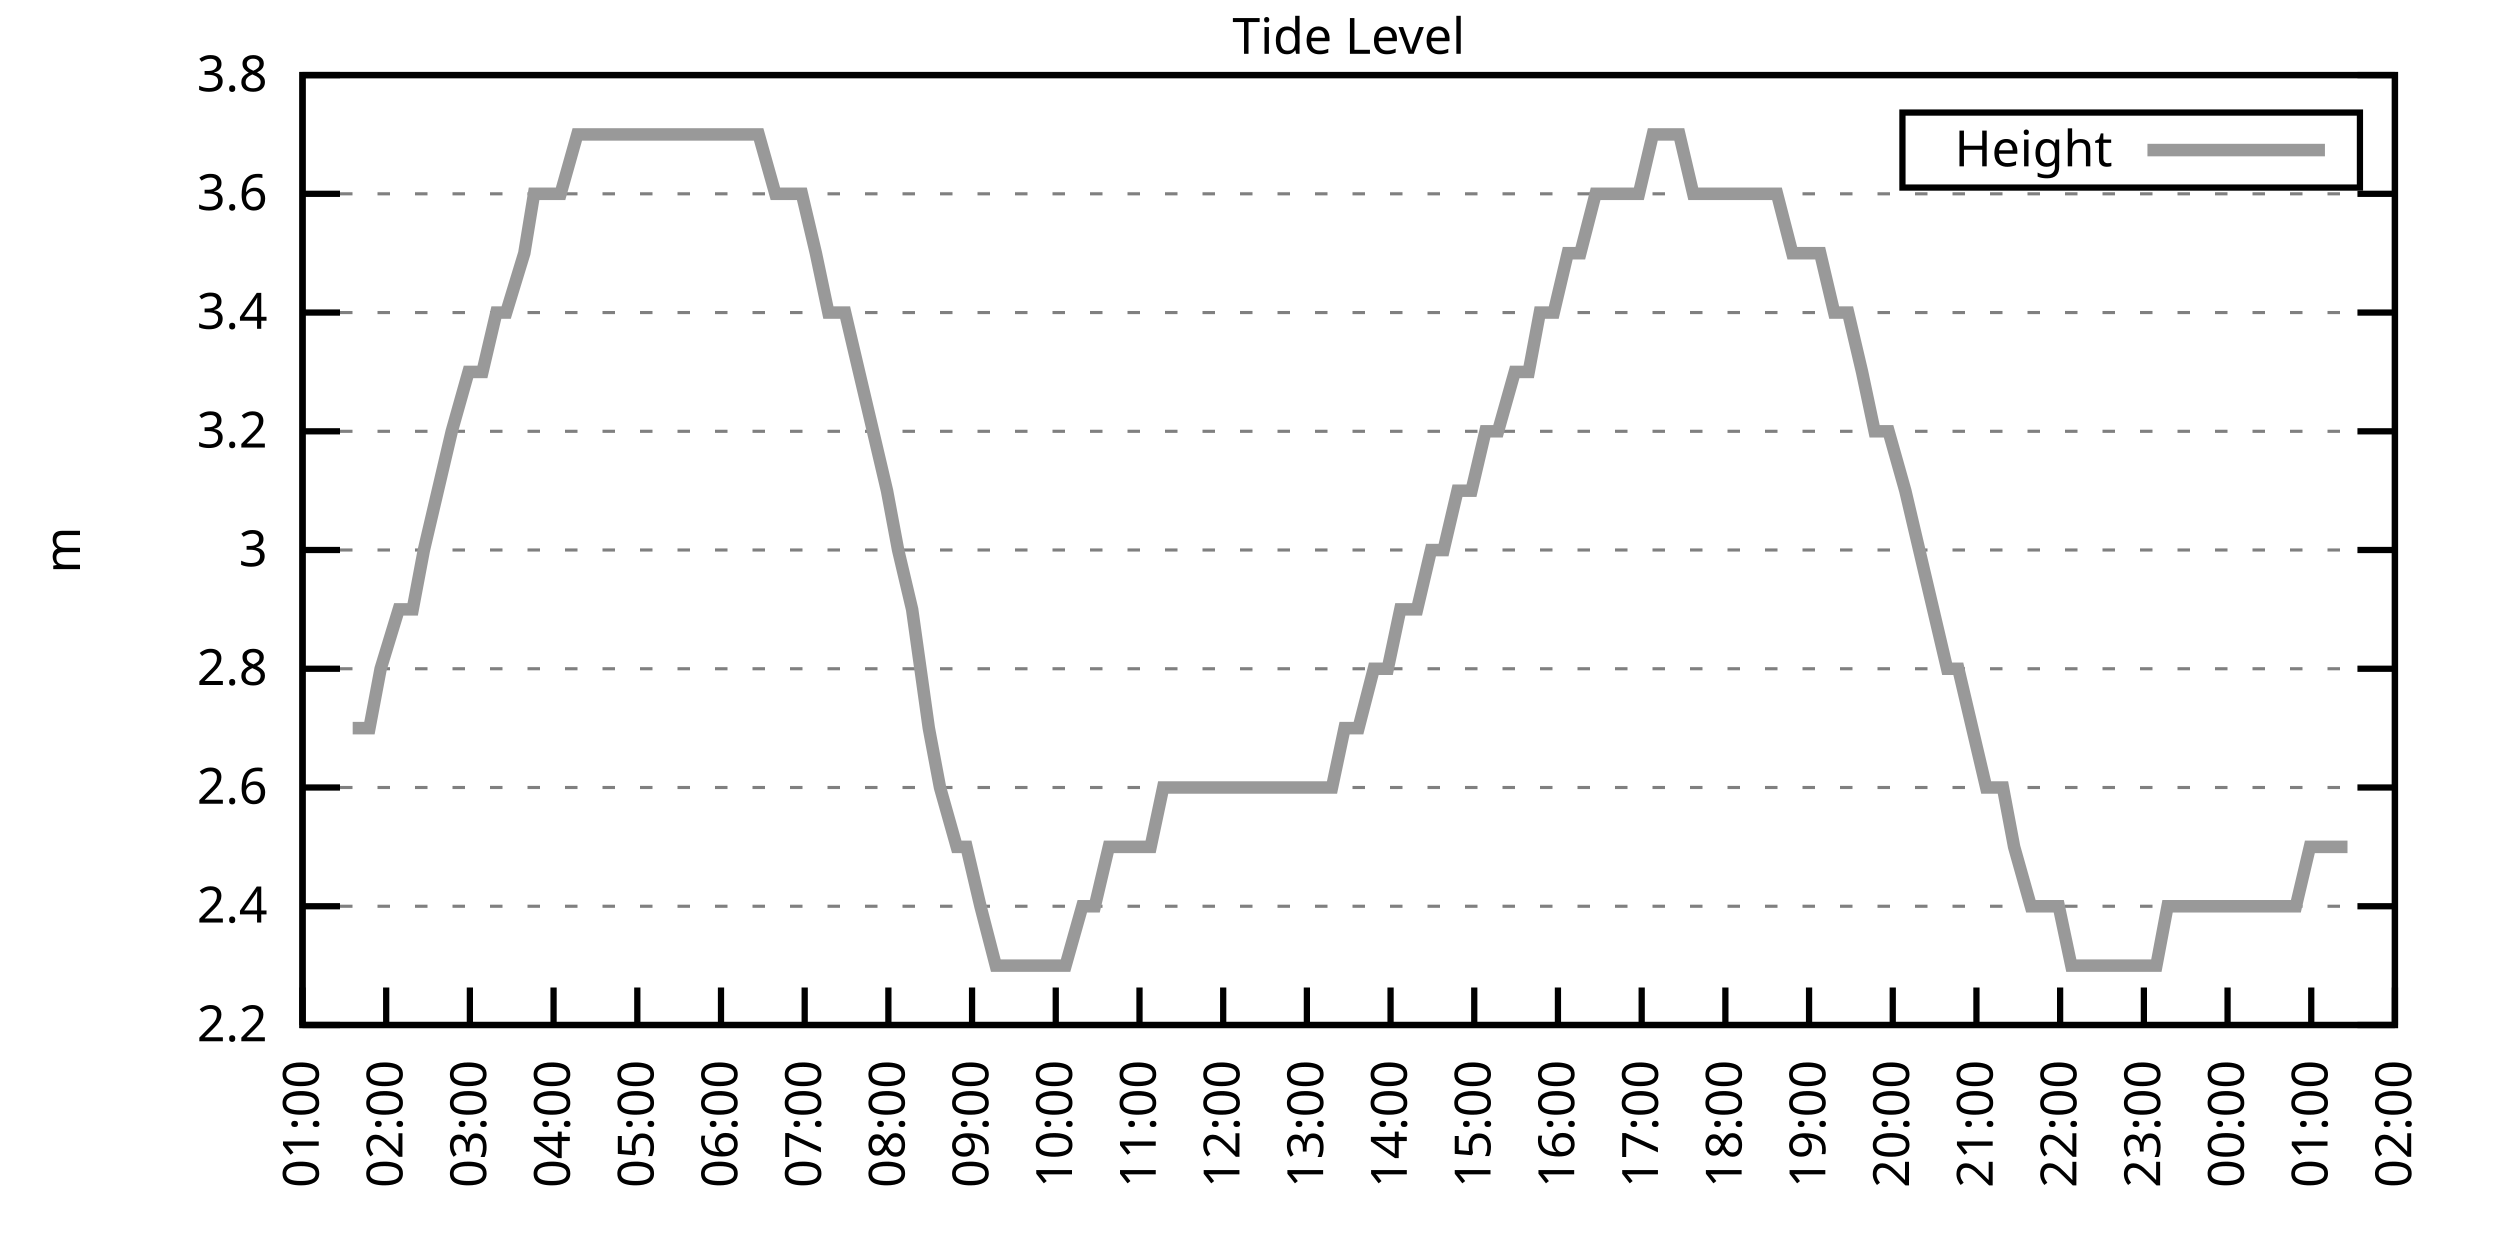
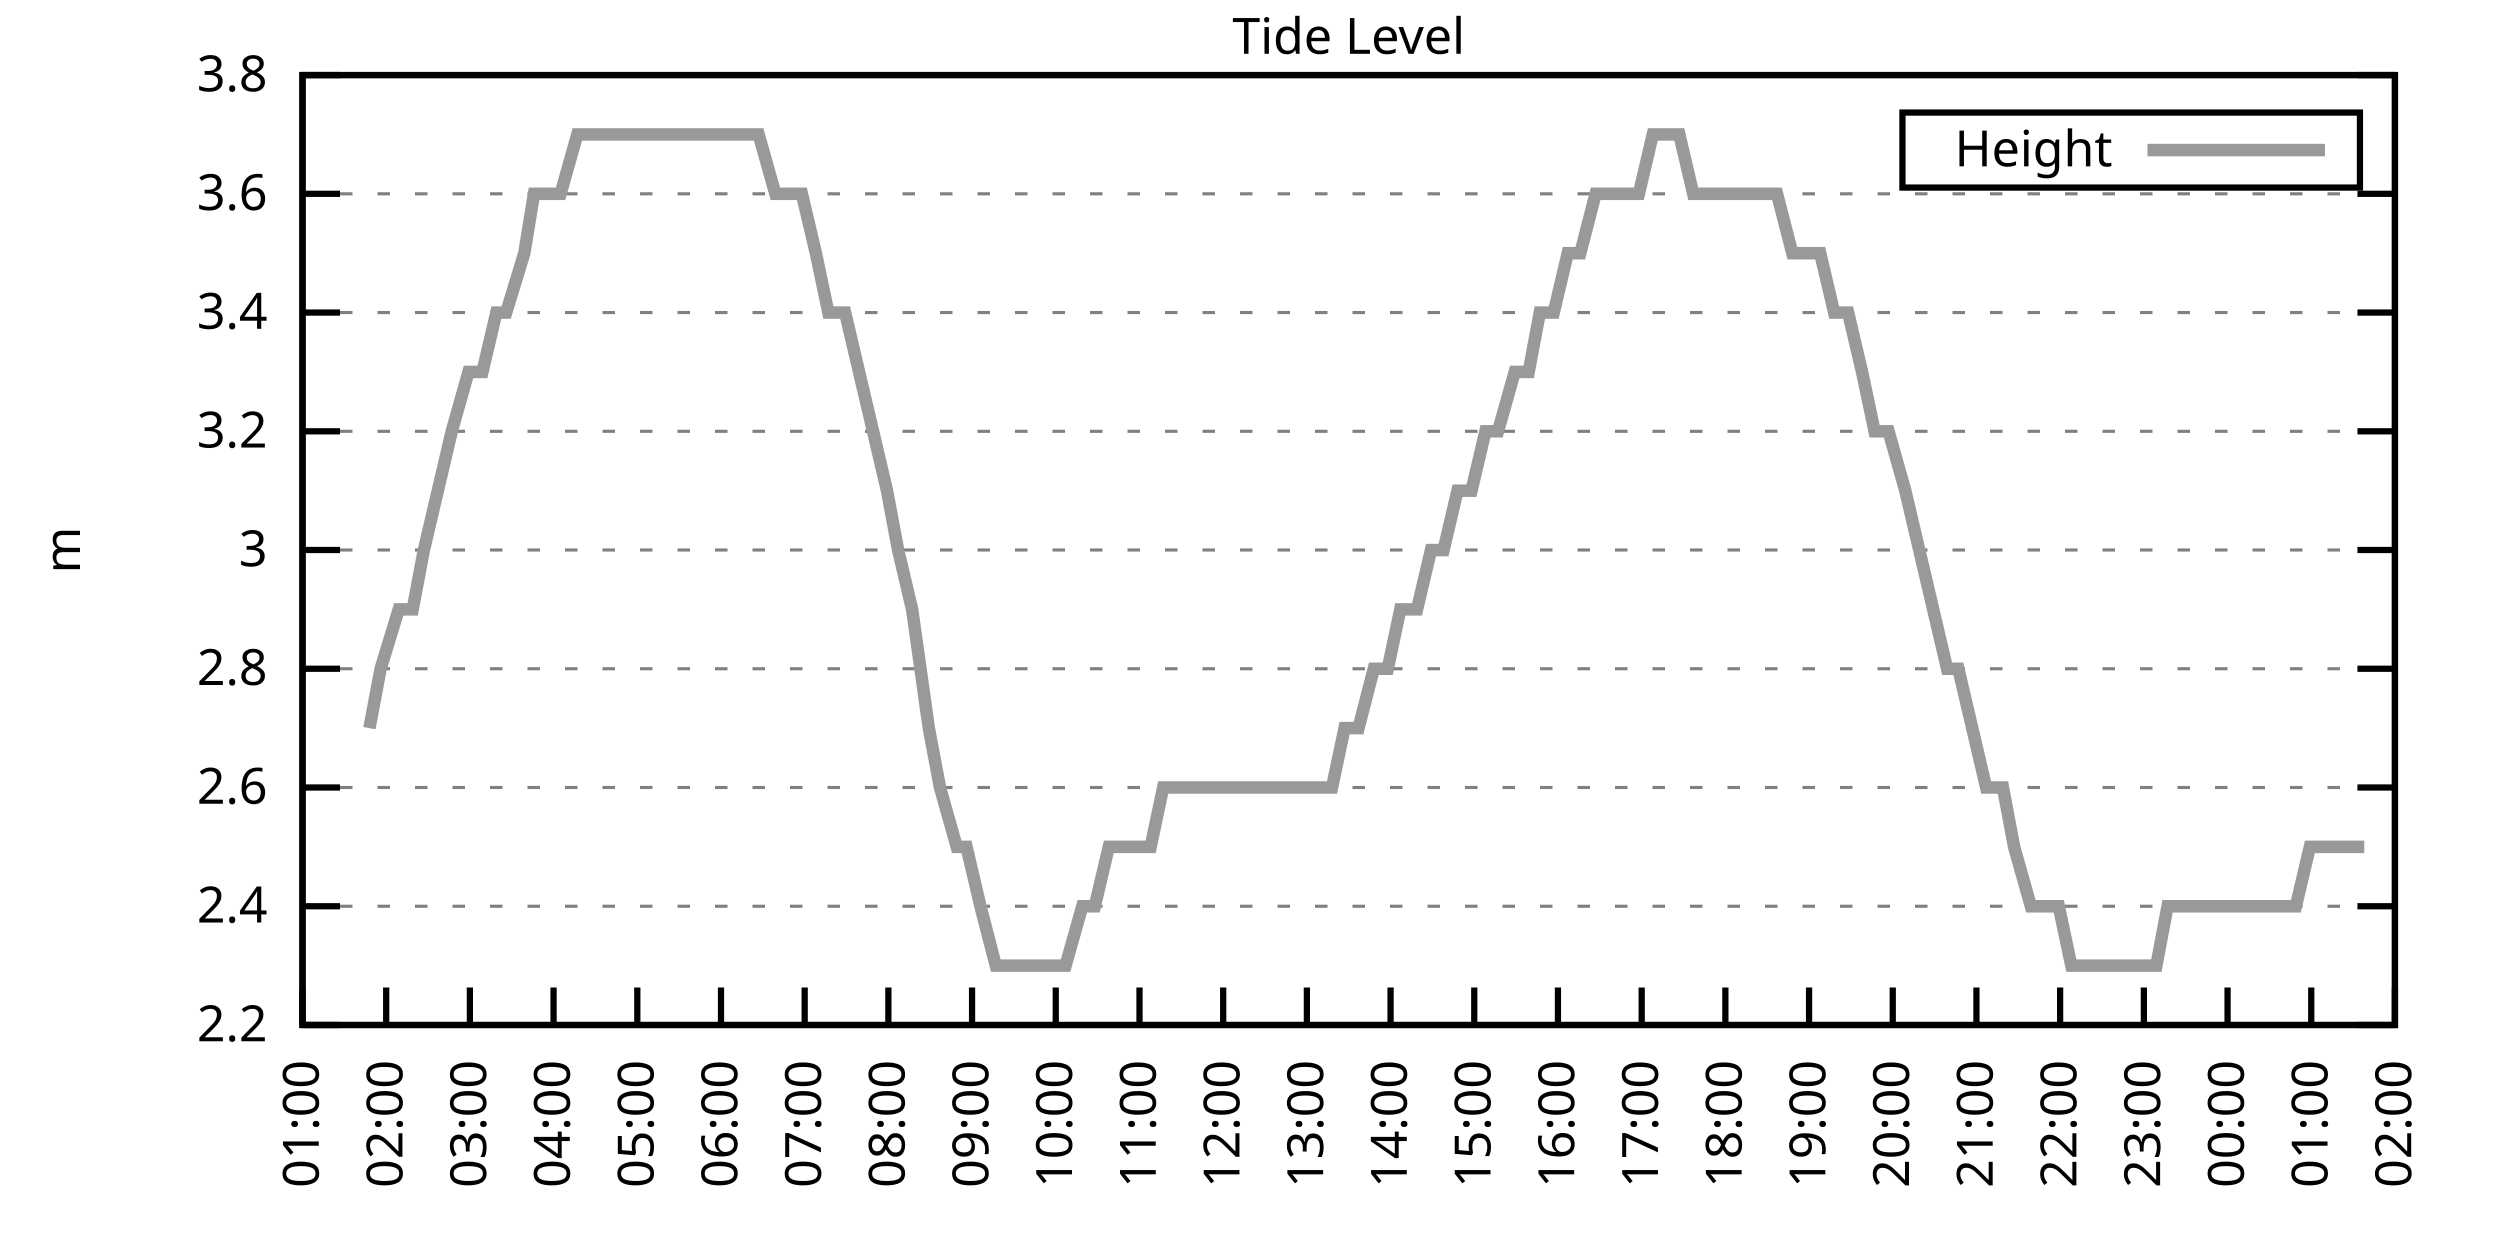
<svg xmlns="http://www.w3.org/2000/svg" xmlns:xlink="http://www.w3.org/1999/xlink" width="400" height="200" viewBox="0 0 400 200">
  <g id="gnuplot_canvas">
    <rect x="0" y="0" width="400" height="200" fill="none" />
    <defs>
      <circle id="gpDot" r="0.5" stroke-width="0.5" stroke="currentColor" />
      <path id="gpPt0" stroke-width="0.333" stroke="currentColor" d="M-1,0 h2 M0,-1 v2" />
      <path id="gpPt1" stroke-width="0.333" stroke="currentColor" d="M-1,-1 L1,1 M1,-1 L-1,1" />
      <path id="gpPt2" stroke-width="0.333" stroke="currentColor" d="M-1,0 L1,0 M0,-1 L0,1 M-1,-1 L1,1 M-1,1 L1,-1" />
      <rect id="gpPt3" stroke-width="0.333" stroke="currentColor" x="-1" y="-1" width="2" height="2" />
      <rect id="gpPt4" stroke-width="0.333" stroke="currentColor" fill="currentColor" x="-1" y="-1" width="2" height="2" />
      <circle id="gpPt5" stroke-width="0.333" stroke="currentColor" cx="0" cy="0" r="1" />
      <use xlink:href="#gpPt5" id="gpPt6" fill="currentColor" stroke="none" />
      <path id="gpPt7" stroke-width="0.333" stroke="currentColor" d="M0,-1.33 L-1.33,0.67 L1.33,0.67 z" />
      <use xlink:href="#gpPt7" id="gpPt8" fill="currentColor" stroke="none" />
      <use xlink:href="#gpPt7" id="gpPt9" stroke="currentColor" transform="rotate(180)" />
      <use xlink:href="#gpPt9" id="gpPt10" fill="currentColor" stroke="none" />
      <use xlink:href="#gpPt3" id="gpPt11" stroke="currentColor" transform="rotate(45)" />
      <use xlink:href="#gpPt11" id="gpPt12" fill="currentColor" stroke="none" />
      <path id="gpPt13" stroke-width="0.333" stroke="currentColor" d="M0,1.330 L1.265,0.411 L0.782,-1.067 L-0.782,-1.076 L-1.265,0.411 z" />
      <use xlink:href="#gpPt13" id="gpPt14" fill="currentColor" stroke="none" />
      <filter id="textbox" filterUnits="objectBoundingBox" x="0" y="0" height="1" width="1">
        <feFlood flood-color="white" flood-opacity="1" result="bgnd" />
        <feComposite in="SourceGraphic" in2="bgnd" operator="atop" />
      </filter>
      <filter id="greybox" filterUnits="objectBoundingBox" x="0" y="0" height="1" width="1">
        <feFlood flood-color="lightgrey" flood-opacity="1" result="grey" />
        <feComposite in="SourceGraphic" in2="grey" operator="atop" />
      </filter>
    </defs>
    <g fill="none" color="white" stroke="currentColor" stroke-width="1.00" stroke-linecap="butt" stroke-linejoin="miter">
</g>
    <g fill="none" color="black" stroke="currentColor" stroke-width="1.00" stroke-linecap="butt" stroke-linejoin="miter">
      <g stroke="none" shape-rendering="crispEdges">
        <polygon fill="rgb(255, 255, 255)" points="48.40,164.00 383.18,164.00 383.18,12.02 48.40,12.02 " />
      </g>
    </g>
    <g fill="none" color="black" stroke="currentColor" stroke-width="1.00" stroke-linecap="butt" stroke-linejoin="miter">
</g>
    <g fill="none" color="black" stroke="black" stroke-width="0.50" stroke-linecap="butt" stroke-linejoin="miter">
</g>
    <g fill="none" color="gray" stroke="currentColor" stroke-width="0.50" stroke-linecap="butt" stroke-linejoin="miter">
      <path stroke="gray" stroke-dasharray="2,4" class="gridline" d="M48.40,164.00 L383.19,164.00  " />
    </g>
    <g fill="none" color="gray" stroke="gray" stroke-width="1.00" stroke-linecap="butt" stroke-linejoin="miter">
</g>
    <g fill="none" color="black" stroke="currentColor" stroke-width="1.00" stroke-linecap="butt" stroke-linejoin="miter">
      <path stroke="black" d="M48.40,164.00 L54.40,164.00 M383.19,164.00 L377.19,164.00  " />
      <g transform="translate(42.80,166.60)" stroke="none" fill="black" font-family="Sans" font-size="8.00" text-anchor="end">
        <text>
          <tspan font-family="Sans"> 2.2</tspan>
        </text>
      </g>
    </g>
    <g fill="none" color="black" stroke="currentColor" stroke-width="1.00" stroke-linecap="butt" stroke-linejoin="miter">
</g>
    <g fill="none" color="black" stroke="black" stroke-width="0.50" stroke-linecap="butt" stroke-linejoin="miter">
</g>
    <g fill="none" color="gray" stroke="currentColor" stroke-width="0.50" stroke-linecap="butt" stroke-linejoin="miter">
      <path stroke="gray" stroke-dasharray="2,4" class="gridline" d="M48.40,145.00 L383.19,145.00  " />
    </g>
    <g fill="none" color="gray" stroke="gray" stroke-width="1.00" stroke-linecap="butt" stroke-linejoin="miter">
</g>
    <g fill="none" color="black" stroke="currentColor" stroke-width="1.00" stroke-linecap="butt" stroke-linejoin="miter">
      <path stroke="black" d="M48.40,145.00 L54.40,145.00 M383.19,145.00 L377.19,145.00  " />
      <g transform="translate(42.80,147.60)" stroke="none" fill="black" font-family="Sans" font-size="8.00" text-anchor="end">
        <text>
          <tspan font-family="Sans"> 2.4</tspan>
        </text>
      </g>
    </g>
    <g fill="none" color="black" stroke="currentColor" stroke-width="1.00" stroke-linecap="butt" stroke-linejoin="miter">
</g>
    <g fill="none" color="black" stroke="black" stroke-width="0.50" stroke-linecap="butt" stroke-linejoin="miter">
</g>
    <g fill="none" color="gray" stroke="currentColor" stroke-width="0.50" stroke-linecap="butt" stroke-linejoin="miter">
      <path stroke="gray" stroke-dasharray="2,4" class="gridline" d="M48.40,126.00 L383.19,126.00  " />
    </g>
    <g fill="none" color="gray" stroke="gray" stroke-width="1.00" stroke-linecap="butt" stroke-linejoin="miter">
</g>
    <g fill="none" color="black" stroke="currentColor" stroke-width="1.00" stroke-linecap="butt" stroke-linejoin="miter">
      <path stroke="black" d="M48.40,126.00 L54.40,126.00 M383.19,126.00 L377.19,126.00  " />
      <g transform="translate(42.80,128.60)" stroke="none" fill="black" font-family="Sans" font-size="8.00" text-anchor="end">
        <text>
          <tspan font-family="Sans"> 2.6</tspan>
        </text>
      </g>
    </g>
    <g fill="none" color="black" stroke="currentColor" stroke-width="1.00" stroke-linecap="butt" stroke-linejoin="miter">
</g>
    <g fill="none" color="black" stroke="black" stroke-width="0.50" stroke-linecap="butt" stroke-linejoin="miter">
</g>
    <g fill="none" color="gray" stroke="currentColor" stroke-width="0.50" stroke-linecap="butt" stroke-linejoin="miter">
      <path stroke="gray" stroke-dasharray="2,4" class="gridline" d="M48.40,107.00 L383.19,107.00  " />
    </g>
    <g fill="none" color="gray" stroke="gray" stroke-width="1.00" stroke-linecap="butt" stroke-linejoin="miter">
</g>
    <g fill="none" color="black" stroke="currentColor" stroke-width="1.00" stroke-linecap="butt" stroke-linejoin="miter">
      <path stroke="black" d="M48.40,107.00 L54.40,107.00 M383.19,107.00 L377.19,107.00  " />
      <g transform="translate(42.80,109.60)" stroke="none" fill="black" font-family="Sans" font-size="8.00" text-anchor="end">
        <text>
          <tspan font-family="Sans"> 2.8</tspan>
        </text>
      </g>
    </g>
    <g fill="none" color="black" stroke="currentColor" stroke-width="1.00" stroke-linecap="butt" stroke-linejoin="miter">
</g>
    <g fill="none" color="black" stroke="black" stroke-width="0.50" stroke-linecap="butt" stroke-linejoin="miter">
</g>
    <g fill="none" color="gray" stroke="currentColor" stroke-width="0.50" stroke-linecap="butt" stroke-linejoin="miter">
      <path stroke="gray" stroke-dasharray="2,4" class="gridline" d="M48.40,88.00 L383.19,88.00  " />
    </g>
    <g fill="none" color="gray" stroke="gray" stroke-width="1.00" stroke-linecap="butt" stroke-linejoin="miter">
</g>
    <g fill="none" color="black" stroke="currentColor" stroke-width="1.00" stroke-linecap="butt" stroke-linejoin="miter">
      <path stroke="black" d="M48.40,88.00 L54.40,88.00 M383.19,88.00 L377.19,88.00  " />
      <g transform="translate(42.80,90.60)" stroke="none" fill="black" font-family="Sans" font-size="8.00" text-anchor="end">
        <text>
          <tspan font-family="Sans"> 3</tspan>
        </text>
      </g>
    </g>
    <g fill="none" color="black" stroke="currentColor" stroke-width="1.00" stroke-linecap="butt" stroke-linejoin="miter">
</g>
    <g fill="none" color="black" stroke="black" stroke-width="0.50" stroke-linecap="butt" stroke-linejoin="miter">
</g>
    <g fill="none" color="gray" stroke="currentColor" stroke-width="0.50" stroke-linecap="butt" stroke-linejoin="miter">
      <path stroke="gray" stroke-dasharray="2,4" class="gridline" d="M48.40,69.01 L383.19,69.01  " />
    </g>
    <g fill="none" color="gray" stroke="gray" stroke-width="1.00" stroke-linecap="butt" stroke-linejoin="miter">
</g>
    <g fill="none" color="black" stroke="currentColor" stroke-width="1.00" stroke-linecap="butt" stroke-linejoin="miter">
      <path stroke="black" d="M48.40,69.01 L54.40,69.01 M383.19,69.01 L377.19,69.01  " />
      <g transform="translate(42.80,71.61)" stroke="none" fill="black" font-family="Sans" font-size="8.00" text-anchor="end">
        <text>
          <tspan font-family="Sans"> 3.2</tspan>
        </text>
      </g>
    </g>
    <g fill="none" color="black" stroke="currentColor" stroke-width="1.00" stroke-linecap="butt" stroke-linejoin="miter">
</g>
    <g fill="none" color="black" stroke="black" stroke-width="0.50" stroke-linecap="butt" stroke-linejoin="miter">
</g>
    <g fill="none" color="gray" stroke="currentColor" stroke-width="0.50" stroke-linecap="butt" stroke-linejoin="miter">
      <path stroke="gray" stroke-dasharray="2,4" class="gridline" d="M48.40,50.01 L383.19,50.01  " />
    </g>
    <g fill="none" color="gray" stroke="gray" stroke-width="1.00" stroke-linecap="butt" stroke-linejoin="miter">
</g>
    <g fill="none" color="black" stroke="currentColor" stroke-width="1.00" stroke-linecap="butt" stroke-linejoin="miter">
      <path stroke="black" d="M48.40,50.01 L54.40,50.01 M383.19,50.01 L377.19,50.01  " />
      <g transform="translate(42.80,52.61)" stroke="none" fill="black" font-family="Sans" font-size="8.00" text-anchor="end">
        <text>
          <tspan font-family="Sans"> 3.4</tspan>
        </text>
      </g>
    </g>
    <g fill="none" color="black" stroke="currentColor" stroke-width="1.00" stroke-linecap="butt" stroke-linejoin="miter">
</g>
    <g fill="none" color="black" stroke="black" stroke-width="0.50" stroke-linecap="butt" stroke-linejoin="miter">
</g>
    <g fill="none" color="gray" stroke="currentColor" stroke-width="0.50" stroke-linecap="butt" stroke-linejoin="miter">
      <path stroke="gray" stroke-dasharray="2,4" class="gridline" d="M48.40,31.01 L383.19,31.01  " />
    </g>
    <g fill="none" color="gray" stroke="gray" stroke-width="1.00" stroke-linecap="butt" stroke-linejoin="miter">
</g>
    <g fill="none" color="black" stroke="currentColor" stroke-width="1.00" stroke-linecap="butt" stroke-linejoin="miter">
      <path stroke="black" d="M48.40,31.01 L54.40,31.01 M383.19,31.01 L377.19,31.01  " />
      <g transform="translate(42.80,33.61)" stroke="none" fill="black" font-family="Sans" font-size="8.00" text-anchor="end">
        <text>
          <tspan font-family="Sans"> 3.6</tspan>
        </text>
      </g>
    </g>
    <g fill="none" color="black" stroke="currentColor" stroke-width="1.00" stroke-linecap="butt" stroke-linejoin="miter">
</g>
    <g fill="none" color="black" stroke="black" stroke-width="0.50" stroke-linecap="butt" stroke-linejoin="miter">
</g>
    <g fill="none" color="gray" stroke="currentColor" stroke-width="0.50" stroke-linecap="butt" stroke-linejoin="miter">
      <path stroke="gray" stroke-dasharray="2,4" class="gridline" d="M48.40,12.01 L383.19,12.01  " />
    </g>
    <g fill="none" color="gray" stroke="gray" stroke-width="1.00" stroke-linecap="butt" stroke-linejoin="miter">
</g>
    <g fill="none" color="black" stroke="currentColor" stroke-width="1.00" stroke-linecap="butt" stroke-linejoin="miter">
      <path stroke="black" d="M48.40,12.01 L54.40,12.01 M383.19,12.01 L377.19,12.01  " />
      <g transform="translate(42.80,14.61)" stroke="none" fill="black" font-family="Sans" font-size="8.00" text-anchor="end">
        <text>
          <tspan font-family="Sans"> 3.8</tspan>
        </text>
      </g>
    </g>
    <g fill="none" color="black" stroke="currentColor" stroke-width="1.00" stroke-linecap="butt" stroke-linejoin="miter">
      <path stroke="black" d="M48.40,164.00 L48.40,158.00  " />
      <g transform="translate(51.00,169.60) rotate(270.00)" stroke="none" fill="black" font-family="Sans" font-size="8.00" text-anchor="end">
        <text>
          <tspan font-family="Sans">01:00</tspan>
        </text>
      </g>
    </g>
    <g fill="none" color="black" stroke="currentColor" stroke-width="1.00" stroke-linecap="butt" stroke-linejoin="miter">
      <path stroke="black" d="M61.79,164.00 L61.79,158.00  " />
      <g transform="translate(64.39,169.60) rotate(270.00)" stroke="none" fill="black" font-family="Sans" font-size="8.00" text-anchor="end">
        <text>
          <tspan font-family="Sans">02:00</tspan>
        </text>
      </g>
    </g>
    <g fill="none" color="black" stroke="currentColor" stroke-width="1.00" stroke-linecap="butt" stroke-linejoin="miter">
      <path stroke="black" d="M75.18,164.00 L75.18,158.00  " />
      <g transform="translate(77.78,169.60) rotate(270.00)" stroke="none" fill="black" font-family="Sans" font-size="8.00" text-anchor="end">
        <text>
          <tspan font-family="Sans">03:00</tspan>
        </text>
      </g>
    </g>
    <g fill="none" color="black" stroke="currentColor" stroke-width="1.00" stroke-linecap="butt" stroke-linejoin="miter">
      <path stroke="black" d="M88.57,164.00 L88.57,158.00  " />
      <g transform="translate(91.17,169.60) rotate(270.00)" stroke="none" fill="black" font-family="Sans" font-size="8.00" text-anchor="end">
        <text>
          <tspan font-family="Sans">04:00</tspan>
        </text>
      </g>
    </g>
    <g fill="none" color="black" stroke="currentColor" stroke-width="1.00" stroke-linecap="butt" stroke-linejoin="miter">
      <path stroke="black" d="M101.97,164.00 L101.97,158.00  " />
      <g transform="translate(104.57,169.60) rotate(270.00)" stroke="none" fill="black" font-family="Sans" font-size="8.00" text-anchor="end">
        <text>
          <tspan font-family="Sans">05:00</tspan>
        </text>
      </g>
    </g>
    <g fill="none" color="black" stroke="currentColor" stroke-width="1.00" stroke-linecap="butt" stroke-linejoin="miter">
      <path stroke="black" d="M115.36,164.00 L115.36,158.00  " />
      <g transform="translate(117.96,169.60) rotate(270.00)" stroke="none" fill="black" font-family="Sans" font-size="8.00" text-anchor="end">
        <text>
          <tspan font-family="Sans">06:00</tspan>
        </text>
      </g>
    </g>
    <g fill="none" color="black" stroke="currentColor" stroke-width="1.00" stroke-linecap="butt" stroke-linejoin="miter">
      <path stroke="black" d="M128.75,164.00 L128.75,158.00  " />
      <g transform="translate(131.35,169.60) rotate(270.00)" stroke="none" fill="black" font-family="Sans" font-size="8.00" text-anchor="end">
        <text>
          <tspan font-family="Sans">07:00</tspan>
        </text>
      </g>
    </g>
    <g fill="none" color="black" stroke="currentColor" stroke-width="1.00" stroke-linecap="butt" stroke-linejoin="miter">
      <path stroke="black" d="M142.14,164.00 L142.14,158.00  " />
      <g transform="translate(144.74,169.60) rotate(270.00)" stroke="none" fill="black" font-family="Sans" font-size="8.00" text-anchor="end">
        <text>
          <tspan font-family="Sans">08:00</tspan>
        </text>
      </g>
    </g>
    <g fill="none" color="black" stroke="currentColor" stroke-width="1.00" stroke-linecap="butt" stroke-linejoin="miter">
      <path stroke="black" d="M155.53,164.00 L155.53,158.00  " />
      <g transform="translate(158.13,169.60) rotate(270.00)" stroke="none" fill="black" font-family="Sans" font-size="8.00" text-anchor="end">
        <text>
          <tspan font-family="Sans">09:00</tspan>
        </text>
      </g>
    </g>
    <g fill="none" color="black" stroke="currentColor" stroke-width="1.00" stroke-linecap="butt" stroke-linejoin="miter">
      <path stroke="black" d="M168.92,164.00 L168.92,158.00  " />
      <g transform="translate(171.52,169.60) rotate(270.00)" stroke="none" fill="black" font-family="Sans" font-size="8.00" text-anchor="end">
        <text>
          <tspan font-family="Sans">10:00</tspan>
        </text>
      </g>
    </g>
    <g fill="none" color="black" stroke="currentColor" stroke-width="1.00" stroke-linecap="butt" stroke-linejoin="miter">
      <path stroke="black" d="M182.32,164.00 L182.32,158.00  " />
      <g transform="translate(184.92,169.60) rotate(270.00)" stroke="none" fill="black" font-family="Sans" font-size="8.00" text-anchor="end">
        <text>
          <tspan font-family="Sans">11:00</tspan>
        </text>
      </g>
    </g>
    <g fill="none" color="black" stroke="currentColor" stroke-width="1.00" stroke-linecap="butt" stroke-linejoin="miter">
      <path stroke="black" d="M195.71,164.00 L195.71,158.00  " />
      <g transform="translate(198.31,169.60) rotate(270.00)" stroke="none" fill="black" font-family="Sans" font-size="8.00" text-anchor="end">
        <text>
          <tspan font-family="Sans">12:00</tspan>
        </text>
      </g>
    </g>
    <g fill="none" color="black" stroke="currentColor" stroke-width="1.00" stroke-linecap="butt" stroke-linejoin="miter">
      <path stroke="black" d="M209.10,164.00 L209.10,158.00  " />
      <g transform="translate(211.70,169.60) rotate(270.00)" stroke="none" fill="black" font-family="Sans" font-size="8.00" text-anchor="end">
        <text>
          <tspan font-family="Sans">13:00</tspan>
        </text>
      </g>
    </g>
    <g fill="none" color="black" stroke="currentColor" stroke-width="1.00" stroke-linecap="butt" stroke-linejoin="miter">
      <path stroke="black" d="M222.49,164.00 L222.49,158.00  " />
      <g transform="translate(225.09,169.60) rotate(270.00)" stroke="none" fill="black" font-family="Sans" font-size="8.00" text-anchor="end">
        <text>
          <tspan font-family="Sans">14:00</tspan>
        </text>
      </g>
    </g>
    <g fill="none" color="black" stroke="currentColor" stroke-width="1.00" stroke-linecap="butt" stroke-linejoin="miter">
      <path stroke="black" d="M235.88,164.00 L235.88,158.00  " />
      <g transform="translate(238.48,169.60) rotate(270.00)" stroke="none" fill="black" font-family="Sans" font-size="8.00" text-anchor="end">
        <text>
          <tspan font-family="Sans">15:00</tspan>
        </text>
      </g>
    </g>
    <g fill="none" color="black" stroke="currentColor" stroke-width="1.00" stroke-linecap="butt" stroke-linejoin="miter">
      <path stroke="black" d="M249.27,164.00 L249.27,158.00  " />
      <g transform="translate(251.87,169.60) rotate(270.00)" stroke="none" fill="black" font-family="Sans" font-size="8.00" text-anchor="end">
        <text>
          <tspan font-family="Sans">16:00</tspan>
        </text>
      </g>
    </g>
    <g fill="none" color="black" stroke="currentColor" stroke-width="1.00" stroke-linecap="butt" stroke-linejoin="miter">
      <path stroke="black" d="M262.67,164.00 L262.67,158.00  " />
      <g transform="translate(265.27,169.60) rotate(270.00)" stroke="none" fill="black" font-family="Sans" font-size="8.00" text-anchor="end">
        <text>
          <tspan font-family="Sans">17:00</tspan>
        </text>
      </g>
    </g>
    <g fill="none" color="black" stroke="currentColor" stroke-width="1.00" stroke-linecap="butt" stroke-linejoin="miter">
      <path stroke="black" d="M276.06,164.00 L276.06,158.00  " />
      <g transform="translate(278.66,169.60) rotate(270.00)" stroke="none" fill="black" font-family="Sans" font-size="8.00" text-anchor="end">
        <text>
          <tspan font-family="Sans">18:00</tspan>
        </text>
      </g>
    </g>
    <g fill="none" color="black" stroke="currentColor" stroke-width="1.00" stroke-linecap="butt" stroke-linejoin="miter">
      <path stroke="black" d="M289.45,164.00 L289.45,158.00  " />
      <g transform="translate(292.05,169.60) rotate(270.00)" stroke="none" fill="black" font-family="Sans" font-size="8.00" text-anchor="end">
        <text>
          <tspan font-family="Sans">19:00</tspan>
        </text>
      </g>
    </g>
    <g fill="none" color="black" stroke="currentColor" stroke-width="1.00" stroke-linecap="butt" stroke-linejoin="miter">
      <path stroke="black" d="M302.84,164.00 L302.84,158.00  " />
      <g transform="translate(305.44,169.60) rotate(270.00)" stroke="none" fill="black" font-family="Sans" font-size="8.00" text-anchor="end">
        <text>
          <tspan font-family="Sans">20:00</tspan>
        </text>
      </g>
    </g>
    <g fill="none" color="black" stroke="currentColor" stroke-width="1.00" stroke-linecap="butt" stroke-linejoin="miter">
      <path stroke="black" d="M316.23,164.00 L316.23,158.00  " />
      <g transform="translate(318.83,169.60) rotate(270.00)" stroke="none" fill="black" font-family="Sans" font-size="8.00" text-anchor="end">
        <text>
          <tspan font-family="Sans">21:00</tspan>
        </text>
      </g>
    </g>
    <g fill="none" color="black" stroke="currentColor" stroke-width="1.00" stroke-linecap="butt" stroke-linejoin="miter">
      <path stroke="black" d="M329.62,164.00 L329.62,158.00  " />
      <g transform="translate(332.22,169.60) rotate(270.00)" stroke="none" fill="black" font-family="Sans" font-size="8.00" text-anchor="end">
        <text>
          <tspan font-family="Sans">22:00</tspan>
        </text>
      </g>
    </g>
    <g fill="none" color="black" stroke="currentColor" stroke-width="1.00" stroke-linecap="butt" stroke-linejoin="miter">
      <path stroke="black" d="M343.02,164.00 L343.02,158.00  " />
      <g transform="translate(345.62,169.60) rotate(270.00)" stroke="none" fill="black" font-family="Sans" font-size="8.00" text-anchor="end">
        <text>
          <tspan font-family="Sans">23:00</tspan>
        </text>
      </g>
    </g>
    <g fill="none" color="black" stroke="currentColor" stroke-width="1.00" stroke-linecap="butt" stroke-linejoin="miter">
      <path stroke="black" d="M356.41,164.00 L356.41,158.00  " />
      <g transform="translate(359.01,169.60) rotate(270.00)" stroke="none" fill="black" font-family="Sans" font-size="8.00" text-anchor="end">
        <text>
          <tspan font-family="Sans">00:00</tspan>
        </text>
      </g>
    </g>
    <g fill="none" color="black" stroke="currentColor" stroke-width="1.00" stroke-linecap="butt" stroke-linejoin="miter">
      <path stroke="black" d="M369.80,164.00 L369.80,158.00  " />
      <g transform="translate(372.40,169.60) rotate(270.00)" stroke="none" fill="black" font-family="Sans" font-size="8.00" text-anchor="end">
        <text>
          <tspan font-family="Sans">01:00</tspan>
        </text>
      </g>
    </g>
    <g fill="none" color="black" stroke="currentColor" stroke-width="1.00" stroke-linecap="butt" stroke-linejoin="miter">
      <path stroke="black" d="M383.19,164.00 L383.19,158.00  " />
      <g transform="translate(385.79,169.60) rotate(270.00)" stroke="none" fill="black" font-family="Sans" font-size="8.00" text-anchor="end">
        <text>
          <tspan font-family="Sans">02:00</tspan>
        </text>
      </g>
    </g>
    <g fill="none" color="black" stroke="currentColor" stroke-width="1.00" stroke-linecap="butt" stroke-linejoin="miter">
</g>
    <g fill="none" color="black" stroke="currentColor" stroke-width="1.00" stroke-linecap="butt" stroke-linejoin="miter">
      <path stroke="black" d="M48.40,12.01 L48.40,164.00 L383.19,164.00 L383.19,12.01 L48.40,12.01 Z  " />
    </g>
    <g fill="none" color="black" stroke="currentColor" stroke-width="1.00" stroke-linecap="butt" stroke-linejoin="miter">
</g>
    <g fill="none" color="black" stroke="currentColor" stroke-width="1.00" stroke-linecap="butt" stroke-linejoin="miter">
      <path stroke="black" d="M304.39,30.01 L304.39,18.01 L377.59,18.01 L377.59,30.01 L304.39,30.01 Z  " />
    </g>
    <g id="Tide_level_plot_1">
      <g fill="none" color="white" stroke="black" stroke-width="2.00" stroke-linecap="butt" stroke-linejoin="miter">
</g>
      <g fill="none" color="black" stroke="currentColor" stroke-width="2.00" stroke-linecap="butt" stroke-linejoin="miter">
        <g transform="translate(337.99,26.61)" stroke="none" fill="black" font-family="Sans" font-size="8.00" text-anchor="end">
          <text>
            <tspan font-family="Sans">Height</tspan>
          </text>
        </g>
      </g>
      <g fill="none" color="black" stroke="currentColor" stroke-width="2.00" stroke-linecap="butt" stroke-linejoin="miter">
-         <path stroke="rgb(153, 153, 153)" d="M343.59,24.01 L371.99,24.01 M56.43,116.50 L59.11,116.50 L60.90,107.00 L63.80,97.50 L66.03,97.50 L67.82,88.01   L70.05,78.51 L72.28,69.01 L74.96,59.51 L77.19,59.51 L79.42,50.01 L80.99,50.01 L83.89,40.51 L85.45,31.01   L88.13,31.01 L89.69,31.01 L92.37,21.51 L95.05,21.51 L96.61,21.51 L99.29,21.51 L101.52,21.51 L103.98,21.51   L105.98,21.51 L107.99,21.51 L110.67,21.51 L112.68,21.51 L114.69,21.51 L116.92,21.51 L119.38,21.51 L121.38,21.51   L124.06,31.01 L126.29,31.01 L128.30,31.01 L130.54,40.51 L132.54,50.01 L135.22,50.01 L137.45,59.51 L139.69,69.01   L141.92,78.51 L143.70,88.01 L145.94,97.50 L148.61,116.50 L150.40,126.00 L153.08,135.50 L154.64,135.50 L156.87,145.00   L159.33,154.50 L161.34,154.50 L163.79,154.50 L166.47,154.50 L168.25,154.50 L170.49,154.50 L173.17,145.00 L175.17,145.00   L177.41,135.50 L179.86,135.50 L182.09,135.50 L184.10,135.50 L186.11,126.00 L188.79,126.00 L191.02,126.00 L193.25,126.00   L195.26,126.00 L197.49,126.00 L199.73,126.00 L201.51,126.00 L204.41,126.00 L206.42,126.00 L208.43,126.00 L210.88,126.00   L213.12,126.00 L215.13,116.50 L217.36,116.50 L219.81,107.00 L222.04,107.00 L224.05,97.50 L226.73,97.50 L228.96,88.01   L230.97,88.01 L233.20,78.51 L235.44,78.51 L237.67,69.01 L239.68,69.01 L242.36,59.51 L244.59,59.51 L246.37,50.01   L248.60,50.01 L250.84,40.51 L252.85,40.51 L255.30,31.01 L257.53,31.01 L259.99,31.01 L262.22,31.01 L264.45,21.51   L266.46,21.51 L268.69,21.51 L270.92,31.01 L273.38,31.01 L275.16,31.01 L278.07,31.01 L280.30,31.01 L282.53,31.01   L284.32,31.01 L286.77,40.51 L289.00,40.51 L291.23,40.51 L293.47,50.01 L295.70,50.01 L297.93,59.51 L299.94,69.01   L302.17,69.01 L304.85,78.51 L307.08,88.01 L309.31,97.50 L311.54,107.00 L313.33,107.00 L315.56,116.50 L317.79,126.00   L320.47,126.00 L322.26,135.50 L324.94,145.00 L326.72,145.00 L329.40,145.00 L331.41,154.50 L333.42,154.50 L336.10,154.50   L338.33,154.50 L340.34,154.50 L342.79,154.50 L345.02,154.50 L346.81,145.00 L349.49,145.00 L351.50,145.00 L353.73,145.00   L358.42,145.00 L360.42,145.00 L362.66,145.00 L364.66,145.00 L367.34,145.00 L369.58,135.50 L371.36,135.50 L373.37,135.50   L375.60,135.50  " />
+         <path stroke="rgb(153, 153, 153)" d="M343.59,24.01 L371.99,24.01 M59.11,116.50 L60.90,107.00 L63.80,97.50 L66.03,97.50 L67.82,88.01 L70.05,78.51   L72.28,69.01 L74.96,59.51 L77.19,59.51 L79.42,50.01 L80.99,50.01 L83.89,40.51 L85.45,31.01 L88.13,31.01   L89.69,31.01 L92.37,21.51 L95.05,21.51 L96.61,21.51 L99.29,21.51 L101.52,21.51 L103.98,21.51 L105.98,21.51   L107.99,21.51 L110.67,21.51 L112.68,21.51 L114.69,21.51 L116.92,21.51 L119.38,21.51 L121.38,21.51 L124.06,31.01   L126.29,31.01 L128.30,31.01 L130.54,40.51 L132.54,50.01 L135.22,50.01 L137.45,59.51 L139.69,69.01 L141.92,78.51   L143.70,88.01 L145.94,97.50 L148.61,116.50 L150.40,126.00 L153.08,135.50 L154.64,135.50 L156.87,145.00 L159.33,154.50   L161.34,154.50 L163.79,154.50 L166.47,154.50 L168.25,154.50 L170.49,154.50 L173.17,145.00 L175.17,145.00 L177.41,135.50   L179.86,135.50 L182.09,135.50 L184.10,135.50 L186.11,126.00 L188.79,126.00 L191.02,126.00 L193.25,126.00 L195.26,126.00   L197.49,126.00 L199.73,126.00 L201.51,126.00 L204.41,126.00 L206.42,126.00 L208.43,126.00 L210.88,126.00 L213.12,126.00   L215.13,116.50 L217.36,116.50 L219.81,107.00 L222.04,107.00 L224.05,97.50 L226.73,97.50 L228.96,88.01 L230.97,88.01   L233.20,78.51 L235.44,78.51 L237.67,69.01 L239.68,69.01 L242.36,59.51 L244.59,59.51 L246.37,50.01 L248.60,50.01   L250.84,40.51 L252.85,40.51 L255.30,31.01 L257.53,31.01 L259.99,31.01 L262.22,31.01 L264.45,21.51 L266.46,21.51   L268.69,21.51 L270.92,31.01 L273.38,31.01 L275.16,31.01 L278.07,31.01 L280.30,31.01 L282.53,31.01 L284.32,31.01   L286.77,40.51 L289.00,40.51 L291.23,40.51 L293.47,50.01 L295.70,50.01 L297.93,59.51 L299.94,69.01 L302.17,69.01   L304.85,78.51 L307.08,88.01 L309.31,97.50 L311.54,107.00 L313.33,107.00 L315.56,116.50 L317.79,126.00 L320.47,126.00   L322.26,135.50 L324.94,145.00 L326.72,145.00 L329.40,145.00 L331.41,154.50 L333.42,154.50 L336.10,154.50 L338.33,154.50   L340.34,154.50 L342.79,154.50 L345.02,154.50 L346.81,145.00 L349.49,145.00 L351.50,145.00 L353.73,145.00 L358.42,145.00   L360.42,145.00 L362.66,145.00 L364.66,145.00 L367.34,145.00 L369.58,135.50 L371.36,135.50 L373.37,135.50 L375.60,135.50   L378.28,135.50  " />
      </g>
    </g>
    <g fill="none" color="black" stroke="currentColor" stroke-width="2.00" stroke-linecap="butt" stroke-linejoin="miter">
</g>
    <g fill="none" color="black" stroke="black" stroke-width="1.00" stroke-linecap="butt" stroke-linejoin="miter">
</g>
    <g fill="none" color="black" stroke="currentColor" stroke-width="1.00" stroke-linecap="butt" stroke-linejoin="miter">
      <path stroke="black" d="M48.40,12.01 L48.40,164.00 L383.19,164.00 L383.19,12.01 L48.40,12.01 Z  " />
      <g transform="translate(12.80,88.01) rotate(270.00)" stroke="none" fill="black" font-family="Sans" font-size="8.00" text-anchor="middle">
        <text>
          <tspan font-family="Sans">m</tspan>
        </text>
      </g>
    </g>
    <g fill="none" color="black" stroke="currentColor" stroke-width="1.00" stroke-linecap="butt" stroke-linejoin="miter">
</g>
    <g fill="none" color="black" stroke="currentColor" stroke-width="1.00" stroke-linecap="butt" stroke-linejoin="miter">
      <g transform="translate(215.79,8.61)" stroke="none" fill="black" font-family="Sans" font-size="8.00" text-anchor="middle">
        <text>
          <tspan font-family="Sans">Tide Level</tspan>
        </text>
      </g>
    </g>
    <g fill="none" color="black" stroke="currentColor" stroke-width="1.00" stroke-linecap="butt" stroke-linejoin="miter">
</g>
  </g>
</svg>
